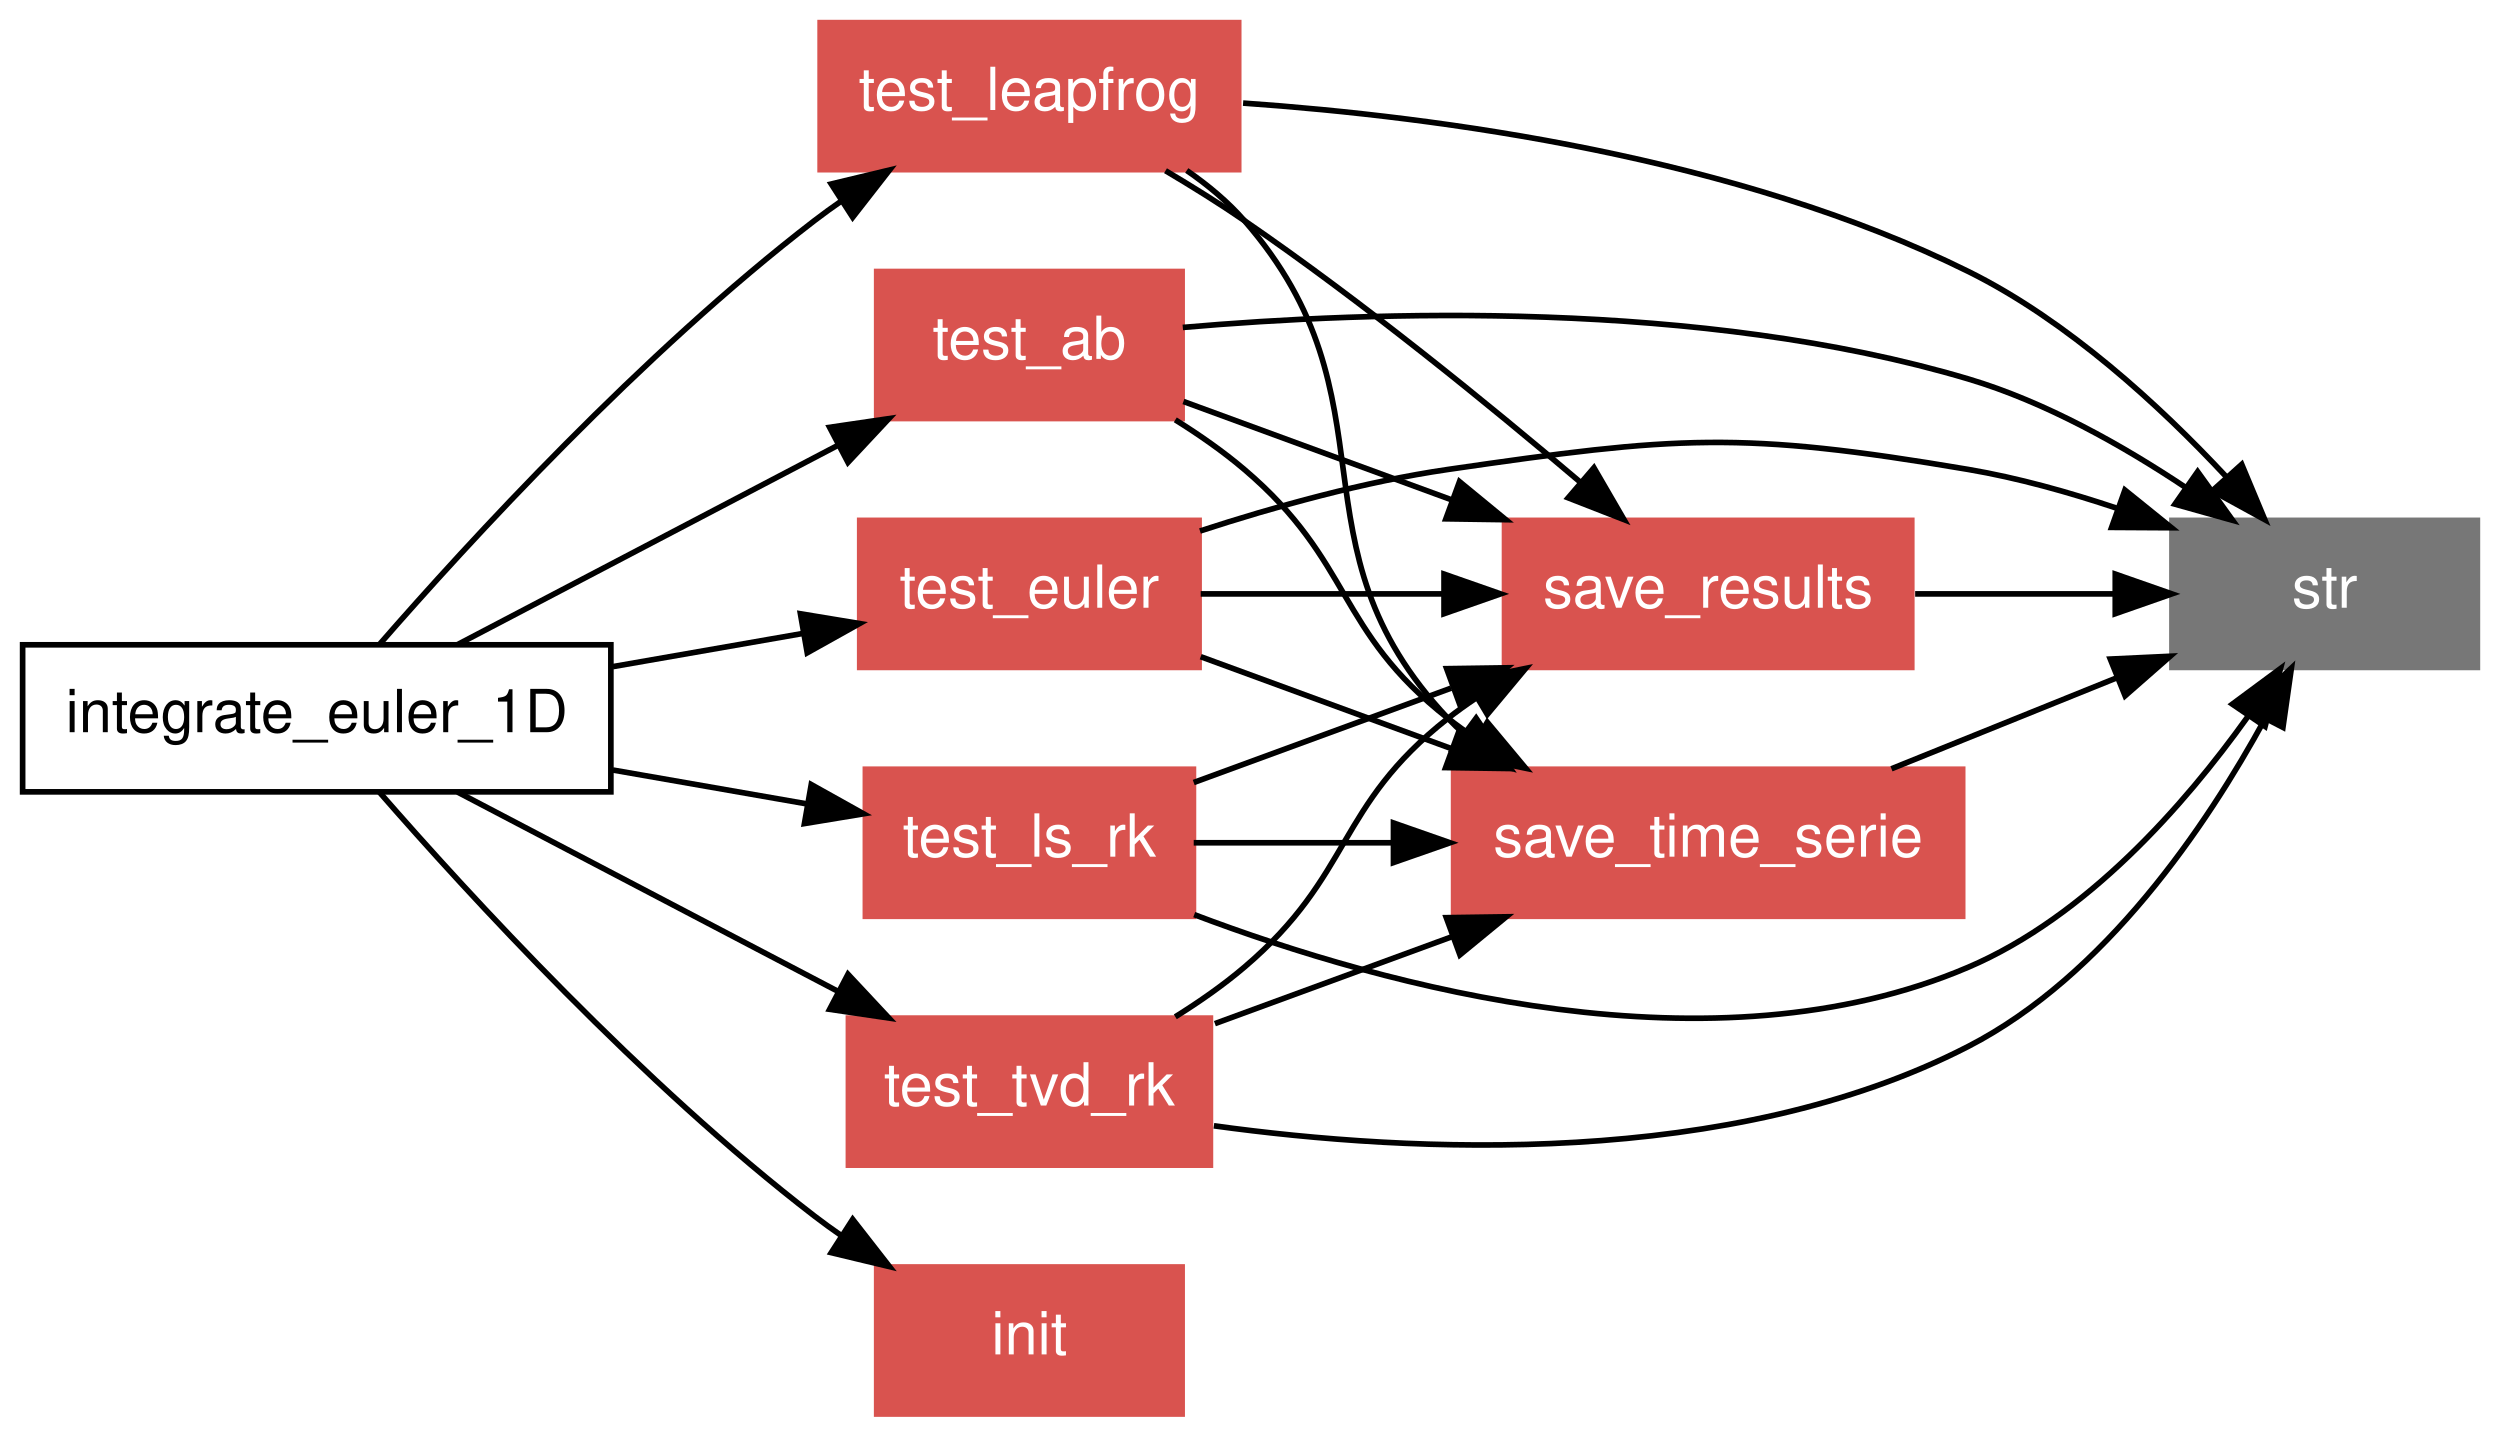
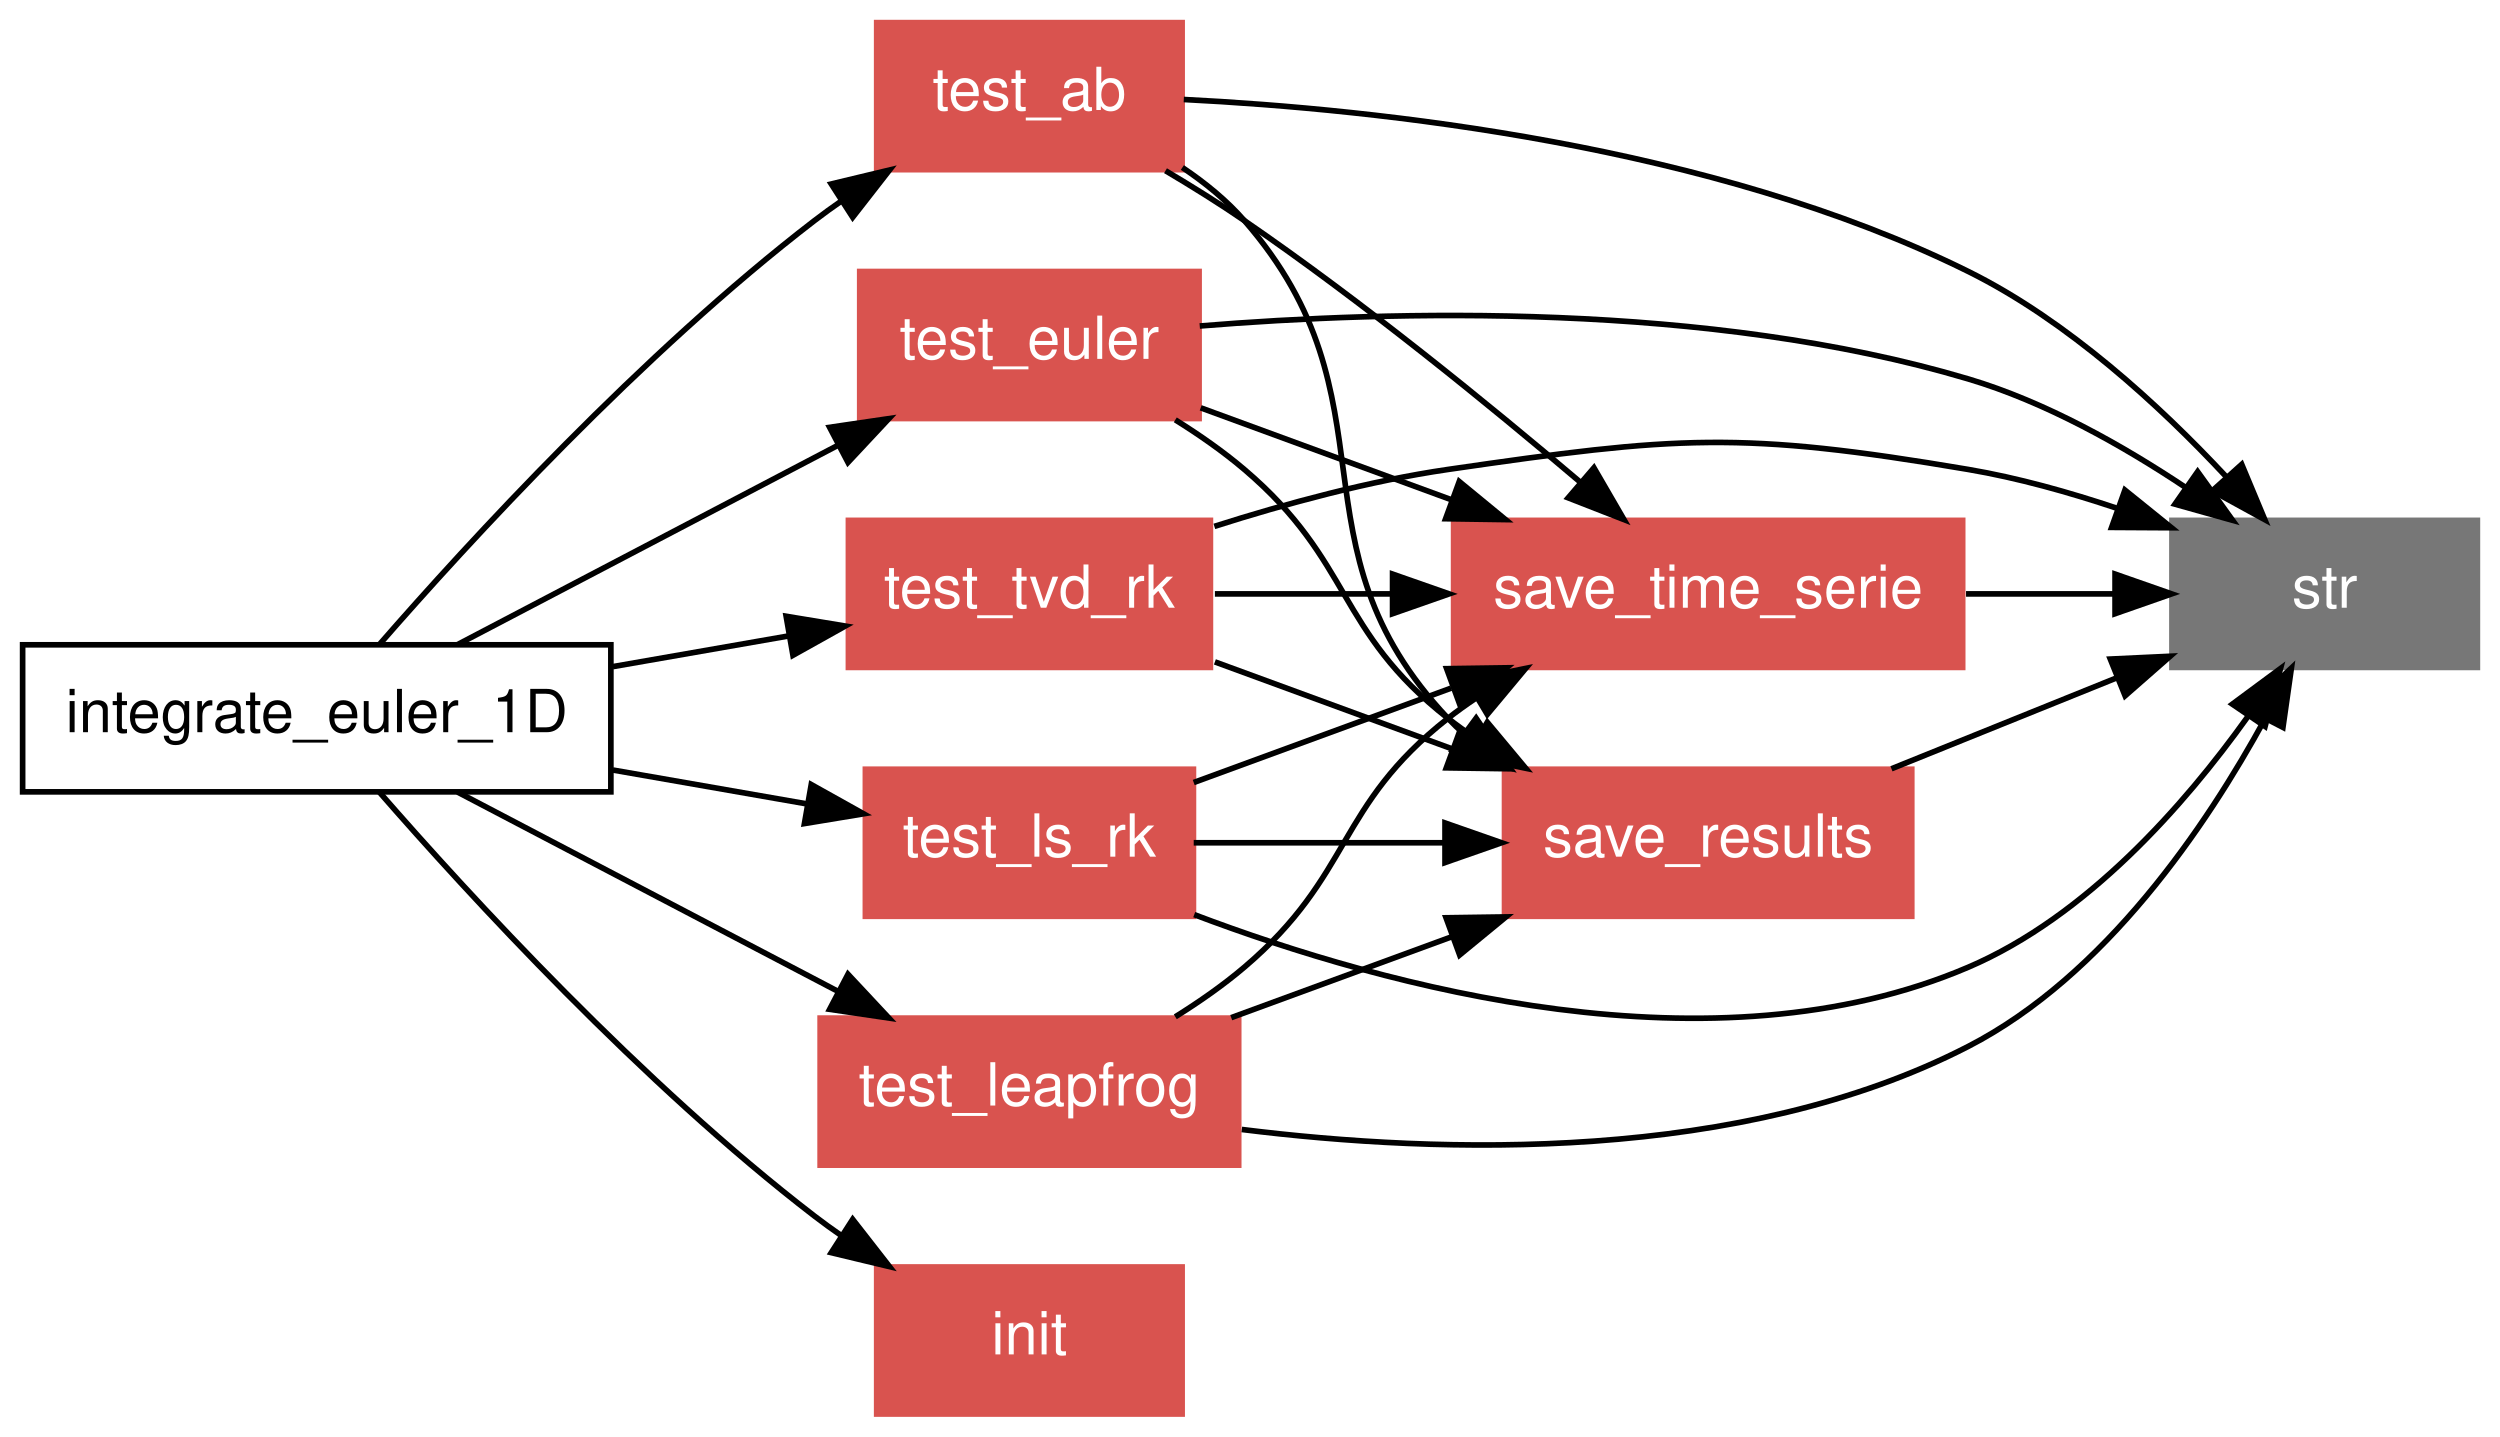
<svg xmlns="http://www.w3.org/2000/svg" xmlns:xlink="http://www.w3.org/1999/xlink" width="442pt" height="254pt" viewBox="0.00 0.00 442.00 254.00">
  <g id="graph1" class="graph" transform="scale(1 1) rotate(0) translate(4 250)">
    <polygon fill="white" stroke="white" points="-4,5 -4,-250 439,-250 439,5 -4,5" />
    <g id="node1" class="node">
      <polygon fill="none" stroke="black" points="104,-136 3.55271e-14,-136 0,-110 104,-110 104,-136" />
      <text text-anchor="middle" x="52" y="-120.55" font-family="Helvetica,sans-Serif" font-size="10.50">integrate_euler_1D</text>
    </g>
    <g id="node2" class="node">
-       <a xlink:href="../proc/test_leapfrog%7E2.html" xlink:title="test_leapfrog">
-         <polygon fill="#d9534f" stroke="#d9534f" points="215,-246 141,-246 141,-220 215,-220 215,-246" />
-         <text text-anchor="middle" x="178" y="-230.55" font-family="Helvetica,sans-Serif" font-size="10.50" fill="white">test_leapfrog</text>
+       <a xlink:href="../proc/test_ab%7E2.html" xlink:title="test_ab">
+         <polygon fill="#d9534f" stroke="#d9534f" points="205,-246 151,-246 151,-220 205,-220 205,-246" />
+         <text text-anchor="middle" x="178" y="-230.55" font-family="Helvetica,sans-Serif" font-size="10.50" fill="white">test_ab</text>
      </a>
    </g>
    <g id="edge36" class="edge">
      <path fill="none" stroke="black" d="M63.036,-136.005C78.871,-154.178 109.503,-187.57 140,-211 141.541,-212.184 143.153,-213.351 144.805,-214.492" />
      <polygon fill="black" stroke="black" points="142.967,-217.471 153.27,-219.942 146.756,-211.585 142.967,-217.471" />
    </g>
    <g id="node3" class="node">
+       <a xlink:href="../proc/test_euler%7E2.html" xlink:title="test_euler">
+         <polygon fill="#d9534f" stroke="#d9534f" points="208,-202 148,-202 148,-176 208,-176 208,-202" />
+         <text text-anchor="middle" x="178" y="-186.55" font-family="Helvetica,sans-Serif" font-size="10.50" fill="white">test_euler</text>
+       </a>
+     </g>
+     <g id="edge38" class="edge">
+       <path fill="none" stroke="black" d="M76.894,-136.039C96.136,-146.119 122.975,-160.177 144.165,-171.277" />
+       <polygon fill="black" stroke="black" points="142.676,-174.448 153.158,-175.988 145.924,-168.247 142.676,-174.448" />
+     </g>
+     <g id="node4" class="node">
+       <a xlink:href="../proc/test_tvd_rk%7E2.html" xlink:title="test_tvd_rk">
+         <polygon fill="#d9534f" stroke="#d9534f" points="210,-158 146,-158 146,-132 210,-132 210,-158" />
+         <text text-anchor="middle" x="178" y="-142.55" font-family="Helvetica,sans-Serif" font-size="10.50" fill="white">test_tvd_rk</text>
+       </a>
+     </g>
+     <g id="edge40" class="edge">
+       <path fill="none" stroke="black" d="M104.341,-132.139C114.678,-133.944 125.41,-135.818 135.379,-137.558" />
+       <polygon fill="black" stroke="black" points="134.99,-141.043 145.443,-139.315 136.194,-134.148 134.99,-141.043" />
+     </g>
+     <g id="node5" class="node">
      <a xlink:href="../proc/init%7E7.html" xlink:title="init">
        <polygon fill="#d9534f" stroke="#d9534f" points="205,-26 151,-26 151,-1.24345e-14 205,-3.55271e-15 205,-26" />
        <text text-anchor="middle" x="178" y="-10.55" font-family="Helvetica,sans-Serif" font-size="10.50" fill="white">init</text>
      </a>
    </g>
-     <g id="edge38" class="edge">
+     <g id="edge42" class="edge">
      <path fill="none" stroke="black" d="M63.036,-109.995C78.871,-91.822 109.503,-58.431 140,-35 141.541,-33.816 143.153,-32.649 144.805,-31.508" />
      <polygon fill="black" stroke="black" points="146.756,-34.415 153.27,-26.058 142.967,-28.529 146.756,-34.415" />
-     </g>
-     <g id="node4" class="node">
-       <a xlink:href="../proc/test_ab%7E2.html" xlink:title="test_ab">
-         <polygon fill="#d9534f" stroke="#d9534f" points="205,-202 151,-202 151,-176 205,-176 205,-202" />
-         <text text-anchor="middle" x="178" y="-186.55" font-family="Helvetica,sans-Serif" font-size="10.50" fill="white">test_ab</text>
-       </a>
-     </g>
-     <g id="edge40" class="edge">
-       <path fill="none" stroke="black" d="M76.894,-136.039C96.136,-146.119 122.975,-160.177 144.165,-171.277" />
-       <polygon fill="black" stroke="black" points="142.676,-174.448 153.158,-175.988 145.924,-168.247 142.676,-174.448" />
-     </g>
-     <g id="node5" class="node">
-       <a xlink:href="../proc/test_euler%7E2.html" xlink:title="test_euler">
-         <polygon fill="#d9534f" stroke="#d9534f" points="208,-158 148,-158 148,-132 208,-132 208,-158" />
-         <text text-anchor="middle" x="178" y="-142.55" font-family="Helvetica,sans-Serif" font-size="10.50" fill="white">test_euler</text>
-       </a>
-     </g>
-     <g id="edge42" class="edge">
-       <path fill="none" stroke="black" d="M104.341,-132.139C115.613,-134.107 127.355,-136.157 138.064,-138.027" />
-       <polygon fill="black" stroke="black" points="137.514,-141.484 147.967,-139.756 138.719,-134.588 137.514,-141.484" />
    </g>
    <g id="node6" class="node">
      <a xlink:href="../proc/test_ls_rk%7E2.html" xlink:title="test_ls_rk">
        <polygon fill="#d9534f" stroke="#d9534f" points="207,-114 149,-114 149,-88 207,-88 207,-114" />
        <text text-anchor="middle" x="178" y="-98.55" font-family="Helvetica,sans-Serif" font-size="10.50" fill="white">test_ls_rk</text>
      </a>
    </g>
    <g id="edge44" class="edge">
      <path fill="none" stroke="black" d="M104.341,-113.861C115.818,-111.857 127.782,-109.768 138.648,-107.871" />
      <polygon fill="black" stroke="black" points="139.428,-111.288 148.677,-106.12 138.224,-104.392 139.428,-111.288" />
    </g>
    <g id="node7" class="node">
-       <a xlink:href="../proc/test_tvd_rk%7E2.html" xlink:title="test_tvd_rk">
-         <polygon fill="#d9534f" stroke="#d9534f" points="210,-70 146,-70 146,-44 210,-44 210,-70" />
-         <text text-anchor="middle" x="178" y="-54.55" font-family="Helvetica,sans-Serif" font-size="10.50" fill="white">test_tvd_rk</text>
+       <a xlink:href="../proc/test_leapfrog%7E2.html" xlink:title="test_leapfrog">
+         <polygon fill="#d9534f" stroke="#d9534f" points="215,-70 141,-70 141,-44 215,-44 215,-70" />
+         <text text-anchor="middle" x="178" y="-54.55" font-family="Helvetica,sans-Serif" font-size="10.50" fill="white">test_leapfrog</text>
      </a>
    </g>
    <g id="edge46" class="edge">
      <path fill="none" stroke="black" d="M76.894,-109.961C96.136,-99.881 122.975,-85.823 144.165,-74.723" />
      <polygon fill="black" stroke="black" points="145.924,-77.753 153.158,-70.012 142.676,-71.552 145.924,-77.753" />
    </g>
    <g id="node8" class="node">
-       <a xlink:href="../proc/save_results%7E2.html" xlink:title="save_results">
-         <polygon fill="#d9534f" stroke="#d9534f" points="334,-158 262,-158 262,-132 334,-132 334,-158" />
-         <text text-anchor="middle" x="298" y="-142.55" font-family="Helvetica,sans-Serif" font-size="10.50" fill="white">save_results</text>
+       <polygon fill="#777777" stroke="#777777" points="434,-158 380,-158 380,-132 434,-132 434,-158" />
+       <text text-anchor="middle" x="407" y="-142.55" font-family="Helvetica,sans-Serif" font-size="10.50" fill="white">str</text>
+     </g>
+     <g id="edge6" class="edge">
+       <path fill="none" stroke="black" d="M205.294,-232.409C239.413,-230.686 298.816,-224.388 344,-202 361.563,-193.298 377.869,-178.27 389.49,-165.83" />
+       <polygon fill="black" stroke="black" points="392.336,-167.899 396.416,-158.121 387.129,-163.22 392.336,-167.899" />
+     </g>
+     <g id="node9" class="node">
+       <a xlink:href="../proc/save_time_serie.html" xlink:title="save_time_serie">
+         <polygon fill="#d9534f" stroke="#d9534f" points="343,-158 253,-158 253,-132 343,-132 343,-158" />
+         <text text-anchor="middle" x="298" y="-142.55" font-family="Helvetica,sans-Serif" font-size="10.50" fill="white">save_time_serie</text>
      </a>
    </g>
-     <g id="edge6" class="edge">
+     <g id="edge8" class="edge">
      <path fill="none" stroke="black" d="M202.061,-219.816C206.765,-217.031 211.6,-214.019 216,-211 236.917,-196.651 259.259,-178.459 275.33,-164.81" />
      <polygon fill="black" stroke="black" points="277.808,-167.296 283.123,-158.131 273.252,-161.982 277.808,-167.296" />
    </g>
-     <g id="node9" class="node">
-       <a xlink:href="../proc/save_time_serie.html" xlink:title="save_time_serie">
-         <polygon fill="#d9534f" stroke="#d9534f" points="343,-114 253,-114 253,-88 343,-88 343,-114" />
-         <text text-anchor="middle" x="298" y="-98.55" font-family="Helvetica,sans-Serif" font-size="10.50" fill="white">save_time_serie</text>
+     <g id="node10" class="node">
+       <a xlink:href="../proc/save_results%7E2.html" xlink:title="save_results">
+         <polygon fill="#d9534f" stroke="#d9534f" points="334,-114 262,-114 262,-88 334,-88 334,-114" />
+         <text text-anchor="middle" x="298" y="-98.55" font-family="Helvetica,sans-Serif" font-size="10.50" fill="white">save_results</text>
      </a>
    </g>
-     <g id="edge8" class="edge">
-       <path fill="none" stroke="black" d="M205.817,-219.856C209.554,-217.284 213.094,-214.332 216,-211 243.773,-179.152 222.995,-153.731 252,-123 252.889,-122.058 253.826,-121.153 254.803,-120.282" />
+     <g id="edge10" class="edge">
+       <path fill="none" stroke="black" d="M205.041,-220.383C209.063,-217.689 212.894,-214.562 216,-211 243.773,-179.152 222.995,-153.731 252,-123 252.889,-122.058 253.826,-121.153 254.803,-120.282" />
      <polygon fill="black" stroke="black" points="256.979,-123.026 262.942,-114.268 252.819,-117.396 256.979,-123.026" />
    </g>
-     <g id="node10" class="node">
-       <polygon fill="#777777" stroke="#777777" points="434,-158 380,-158 380,-132 434,-132 434,-158" />
-       <text text-anchor="middle" x="407" y="-142.55" font-family="Helvetica,sans-Serif" font-size="10.50" fill="white">str</text>
+     <g id="edge12" class="edge">
+       <path fill="none" stroke="black" d="M208.113,-192.363C241.942,-195.13 298.12,-196.663 344,-183 357.62,-178.944 371.301,-171.236 382.417,-163.817" />
+       <polygon fill="black" stroke="black" points="384.542,-166.602 390.732,-158.003 380.531,-160.865 384.542,-166.602" />
    </g>
-     <g id="edge10" class="edge">
-       <path fill="none" stroke="black" d="M215.777,-231.776C250.679,-229.33 303.15,-222.24 344,-202 361.563,-193.298 377.869,-178.27 389.49,-165.83" />
-       <polygon fill="black" stroke="black" points="392.336,-167.899 396.416,-158.121 387.129,-163.22 392.336,-167.899" />
-     </g>
-     <g id="edge12" class="edge">
-       <path fill="none" stroke="black" d="M205.23,-179.016C219.203,-173.892 236.596,-167.515 252.533,-161.671" />
-       <polygon fill="black" stroke="black" points="254.041,-164.846 262.225,-158.118 251.631,-158.274 254.041,-164.846" />
+     <g id="edge14" class="edge">
+       <path fill="none" stroke="black" d="M208.281,-177.897C221.723,-172.968 237.826,-167.064 252.657,-161.626" />
+       <polygon fill="black" stroke="black" points="253.995,-164.863 262.179,-158.134 251.585,-158.291 253.995,-164.863" />
    </g>
    <g id="edge16" class="edge">
      <path fill="none" stroke="black" d="M203.792,-175.772C208.051,-173.117 212.284,-170.161 216,-167 235.245,-150.627 232.126,-138.603 252,-123 253.567,-121.77 255.213,-120.586 256.914,-119.45" />
      <polygon fill="black" stroke="black" points="258.955,-122.308 265.743,-114.173 255.364,-116.299 258.955,-122.308" />
    </g>
-     <g id="edge14" class="edge">
-       <path fill="none" stroke="black" d="M205.118,-192.11C238.549,-195.024 296.738,-197.075 344,-183 357.62,-178.944 371.301,-171.236 382.417,-163.817" />
-       <polygon fill="black" stroke="black" points="384.542,-166.602 390.732,-158.003 380.531,-160.865 384.542,-166.602" />
-     </g>
    <g id="edge18" class="edge">
-       <path fill="none" stroke="black" d="M208.281,-145C221.243,-145 236.681,-145 251.065,-145" />
-       <polygon fill="black" stroke="black" points="251.303,-148.5 261.303,-145 251.303,-141.5 251.303,-148.5" />
+       <path fill="none" stroke="black" d="M210.696,-156.935C223.407,-160.986 238.206,-164.993 252,-167 292.463,-172.887 303.687,-173.836 344,-167 352.702,-165.524 361.805,-162.978 370.298,-160.13" />
+       <polygon fill="black" stroke="black" points="371.687,-163.351 379.929,-156.693 369.335,-156.758 371.687,-163.351" />
    </g>
    <g id="edge20" class="edge">
-       <path fill="none" stroke="black" d="M208.281,-133.897C221.723,-128.968 237.826,-123.064 252.657,-117.626" />
-       <polygon fill="black" stroke="black" points="253.995,-120.863 262.179,-114.134 251.585,-114.291 253.995,-120.863" />
+       <path fill="none" stroke="black" d="M210.791,-145C220.467,-145 231.341,-145 242.042,-145" />
+       <polygon fill="black" stroke="black" points="242.205,-148.5 252.205,-145 242.205,-141.5 242.205,-148.5" />
    </g>
    <g id="edge22" class="edge">
-       <path fill="none" stroke="black" d="M208.158,-156.117C221.41,-160.437 237.278,-164.858 252,-167 292.463,-172.887 303.687,-173.836 344,-167 352.702,-165.524 361.805,-162.978 370.298,-160.13" />
-       <polygon fill="black" stroke="black" points="371.687,-163.351 379.929,-156.693 369.335,-156.758 371.687,-163.351" />
+       <path fill="none" stroke="black" d="M210.791,-132.977C223.759,-128.222 238.878,-122.678 252.851,-117.555" />
+       <polygon fill="black" stroke="black" points="254.117,-120.818 262.301,-114.09 251.707,-114.246 254.117,-120.818" />
    </g>
    <g id="edge24" class="edge">
+       <path fill="none" stroke="black" d="M207.138,-88.293C241.298,-75.358 298.964,-59.729 344,-79 364.939,-87.96 382.231,-107.675 393.367,-123.237" />
+       <polygon fill="black" stroke="black" points="390.676,-125.505 399.193,-131.807 396.465,-121.57 390.676,-125.505" />
+     </g>
+     <g id="edge26" class="edge">
      <path fill="none" stroke="black" d="M207.049,-111.651C220.705,-116.658 237.306,-122.746 252.569,-128.342" />
      <polygon fill="black" stroke="black" points="251.768,-131.776 262.362,-131.933 254.178,-125.204 251.768,-131.776" />
    </g>
    <g id="edge28" class="edge">
-       <path fill="none" stroke="black" d="M207.049,-101C217.67,-101 230.073,-101 242.243,-101" />
-       <polygon fill="black" stroke="black" points="242.366,-104.5 252.366,-101 242.366,-97.5 242.366,-104.5" />
-     </g>
-     <g id="edge26" class="edge">
-       <path fill="none" stroke="black" d="M207.138,-88.293C241.298,-75.358 298.964,-59.729 344,-79 364.939,-87.96 382.231,-107.675 393.367,-123.237" />
-       <polygon fill="black" stroke="black" points="390.676,-125.505 399.193,-131.807 396.465,-121.57 390.676,-125.505" />
+       <path fill="none" stroke="black" d="M207.049,-101C220.349,-101 236.444,-101 251.375,-101" />
+       <polygon fill="black" stroke="black" points="251.477,-104.5 261.477,-101 251.477,-97.5 251.477,-104.5" />
    </g>
    <g id="edge30" class="edge">
+       <path fill="none" stroke="black" d="M215.548,-50.31C250.762,-45.928 303.864,-44.311 344,-65 368.197,-77.472 386.078,-103.885 396.488,-122.955" />
+       <polygon fill="black" stroke="black" points="393.409,-124.621 401.118,-131.889 399.624,-121.4 393.409,-124.621" />
+     </g>
+     <g id="edge32" class="edge">
      <path fill="none" stroke="black" d="M203.792,-70.228C208.051,-72.883 212.284,-75.839 216,-79 235.245,-95.373 232.126,-107.397 252,-123 253.567,-124.23 255.213,-125.414 256.914,-126.55" />
      <polygon fill="black" stroke="black" points="255.364,-129.701 265.743,-131.827 258.955,-123.692 255.364,-129.701" />
    </g>
    <g id="edge34" class="edge">
-       <path fill="none" stroke="black" d="M210.791,-69.023C223.759,-73.778 238.878,-79.322 252.851,-84.445" />
-       <polygon fill="black" stroke="black" points="251.707,-87.754 262.301,-87.91 254.117,-81.182 251.707,-87.754" />
-     </g>
-     <g id="edge32" class="edge">
-       <path fill="none" stroke="black" d="M210.611,-50.957C245.643,-46.134 301.94,-43.32 344,-65 368.197,-77.472 386.078,-103.885 396.488,-122.955" />
-       <polygon fill="black" stroke="black" points="393.409,-124.621 401.118,-131.889 399.624,-121.4 393.409,-124.621" />
+       <path fill="none" stroke="black" d="M213.679,-70.082C225.901,-74.564 239.744,-79.639 252.628,-84.364" />
+       <polygon fill="black" stroke="black" points="251.658,-87.736 262.251,-87.892 254.067,-81.163 251.658,-87.736" />
    </g>
    <g id="edge2" class="edge">
-       <path fill="none" stroke="black" d="M334.599,-145C345.963,-145 358.496,-145 369.894,-145" />
-       <polygon fill="black" stroke="black" points="369.977,-148.5 379.977,-145 369.977,-141.5 369.977,-148.5" />
+       <path fill="none" stroke="black" d="M343.594,-145C352.29,-145 361.297,-145 369.697,-145" />
+       <polygon fill="black" stroke="black" points="369.942,-148.5 379.942,-145 369.942,-141.5 369.942,-148.5" />
    </g>
    <g id="edge4" class="edge">
      <path fill="none" stroke="black" d="M330.408,-114.082C342.91,-119.129 357.279,-124.929 370.169,-130.132" />
      <polygon fill="black" stroke="black" points="369.099,-133.475 379.683,-133.973 371.72,-126.984 369.099,-133.475" />
    </g>
  </g>
</svg>
